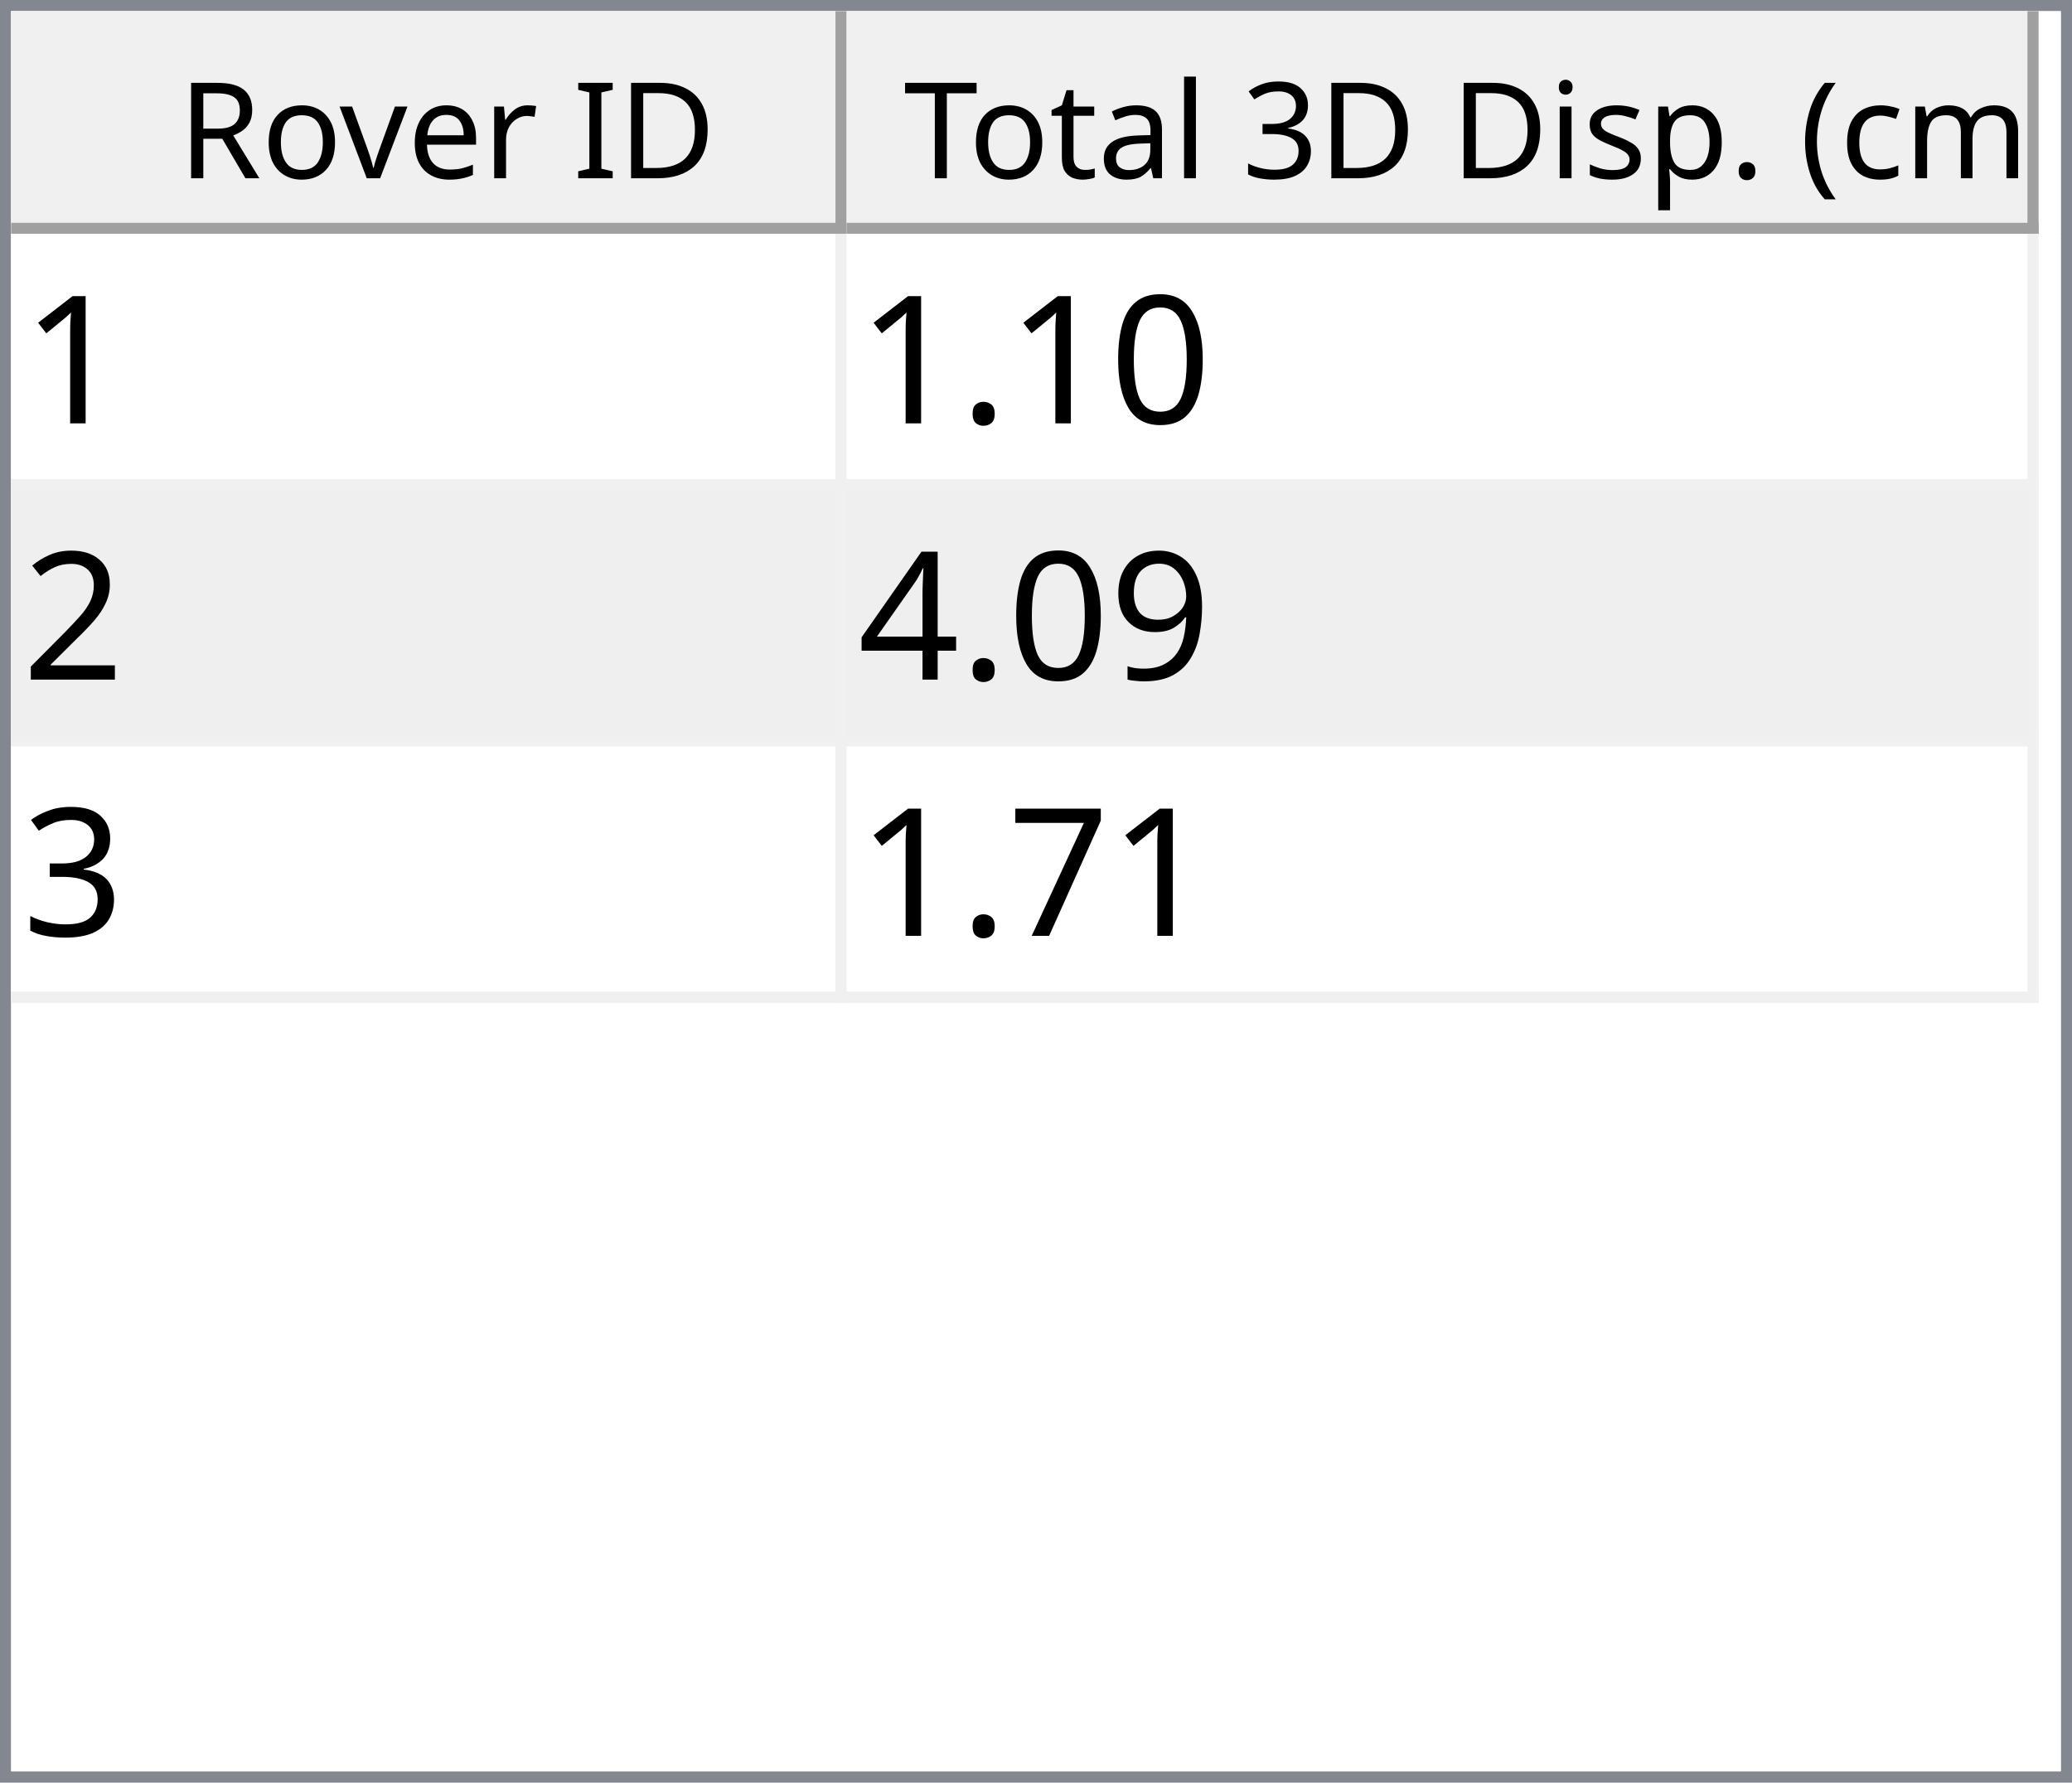
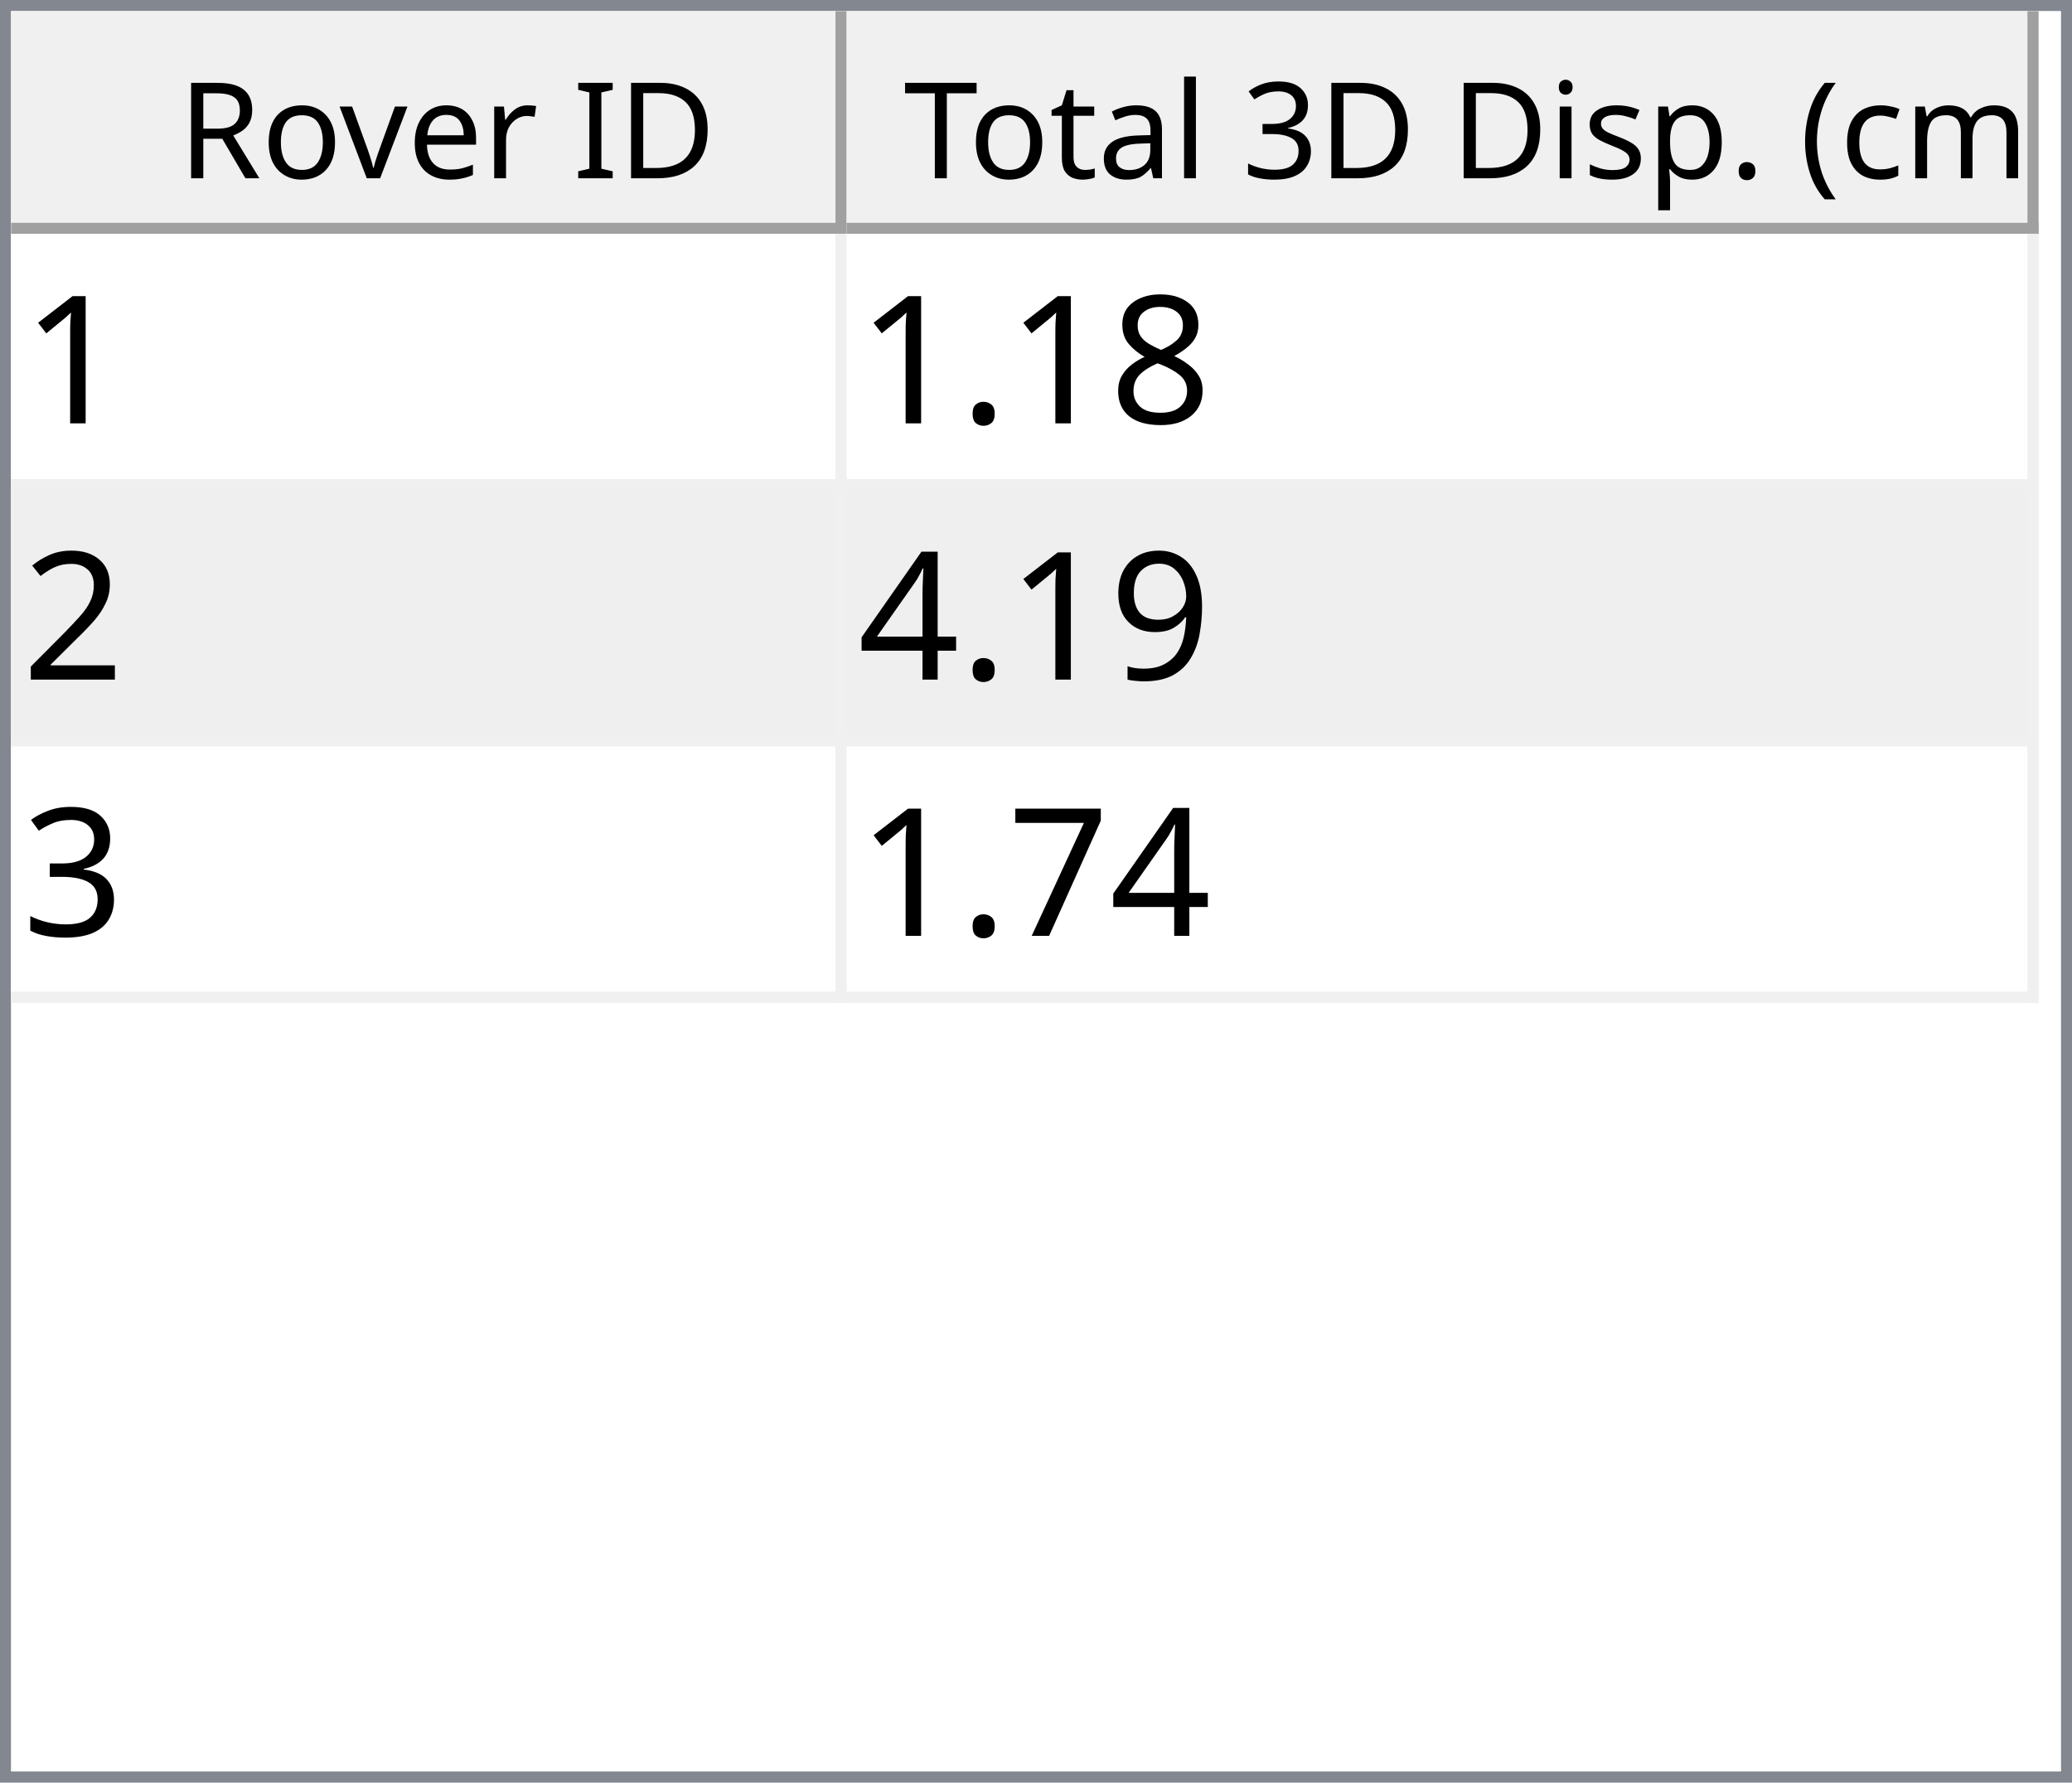
<svg xmlns="http://www.w3.org/2000/svg" style="fill-opacity:1; color-rendering:auto; color-interpolation:auto; text-rendering:auto; stroke:black; stroke-linecap:square; stroke-miterlimit:10; shape-rendering:auto; stroke-opacity:1; fill:black; stroke-dasharray:none; font-weight:normal; stroke-width:1; font-family:'Dialog'; font-style:normal; stroke-linejoin:miter; font-size:12px; stroke-dashoffset:0; image-rendering:auto;" width="186" height="160">
  <defs id="genericDefs" />
  <g>
    <defs id="defs1">
      <clipPath clipPathUnits="userSpaceOnUse" id="clipPath1">
        <path d="M0 0 L186 0 L186 160 L0 160 L0 0 Z" />
      </clipPath>
      <clipPath clipPathUnits="userSpaceOnUse" id="clipPath2">
        <path d="M0 0 L0 160 L186 160 L186 0 Z" />
      </clipPath>
      <clipPath clipPathUnits="userSpaceOnUse" id="clipPath3">
        <path d="M0 0 L0 20 L184 20 L184 0 Z" />
      </clipPath>
      <clipPath clipPathUnits="userSpaceOnUse" id="clipPath4">
        <path d="M0 0 L0 20 L75 20 L75 0 Z" />
      </clipPath>
      <clipPath clipPathUnits="userSpaceOnUse" id="clipPath5">
        <path d="M1 1 L1 19 L74 19 L74 1 Z" />
      </clipPath>
      <clipPath clipPathUnits="userSpaceOnUse" id="clipPath6">
        <path d="M0 0 L0 18 L73 18 L73 0 Z" />
      </clipPath>
      <clipPath clipPathUnits="userSpaceOnUse" id="clipPath7">
        <path d="M-0.5 -0.5 L-0.5 19.5 L74.5 19.5 L74.5 -0.5 Z" />
      </clipPath>
      <clipPath clipPathUnits="userSpaceOnUse" id="clipPath8">
        <path d="M0 0 L0 20 L107 20 L107 0 Z" />
      </clipPath>
      <clipPath clipPathUnits="userSpaceOnUse" id="clipPath9">
        <path d="M1 1 L1 19 L106 19 L106 1 Z" />
      </clipPath>
      <clipPath clipPathUnits="userSpaceOnUse" id="clipPath10">
        <path d="M0 0 L0 18 L105 18 L105 0 Z" />
      </clipPath>
      <clipPath clipPathUnits="userSpaceOnUse" id="clipPath11">
        <path d="M-0.5 -0.5 L-0.5 19.5 L106.5 19.5 L106.5 -0.5 Z" />
      </clipPath>
      <clipPath clipPathUnits="userSpaceOnUse" id="clipPath12">
        <path d="M0 0 L0 138 L184 138 L184 0 Z" />
      </clipPath>
      <clipPath clipPathUnits="userSpaceOnUse" id="clipPath13">
        <path d="M0 0 L0 69 L182 69 L182 0 Z" />
      </clipPath>
      <clipPath clipPathUnits="userSpaceOnUse" id="clipPath14">
        <path d="M-0.5 -0.5 L-0.5 68.5 L181.5 68.5 L181.5 -0.5 Z" />
      </clipPath>
      <clipPath clipPathUnits="userSpaceOnUse" id="clipPath15">
        <path d="M0 0 L0 22 L74 22 L74 0 Z" />
      </clipPath>
      <clipPath clipPathUnits="userSpaceOnUse" id="clipPath16">
        <path d="M0 0 L0 22 L106 22 L106 0 Z" />
      </clipPath>
      <font horiz-adv-x="64.551" id="font1">
        <font-face ascent="107.91" descent="25.098" units-per-em="100" style="font-style:normal; font-family:Segoe UI; font-weight:normal;" />
        <missing-glyph horiz-adv-x="64.551" d="M8.109 0 L8.109 68.266 L56.453 68.266 L56.453 0 L8.109 0 ZM15.328 7.234 L49.219 7.234 L49.219 61.031 L15.328 61.031 L15.328 7.234 Z" />
        <glyph unicode="D" horiz-adv-x="70.117" d="M9.188 0 L9.188 70.016 L28.516 70.016 Q65.531 70.016 65.531 35.891 Q65.531 19.672 55.25 9.836 Q44.969 0 27.734 0 L9.188 0 ZM17.391 62.594 L17.391 7.422 L27.828 7.422 Q41.609 7.422 49.273 14.797 Q56.938 22.172 56.938 35.688 Q56.938 62.594 28.328 62.594 L17.391 62.594 Z" />
        <glyph unicode="I" horiz-adv-x="26.611" d="M17.391 0 L9.188 0 L9.188 70.016 L17.391 70.016 L17.391 0 Z" />
        <glyph unicode=" " horiz-adv-x="27.393" d="" />
        <glyph unicode="r" horiz-adv-x="34.766" d="M34.188 41.891 Q32.078 43.5 28.125 43.5 Q23 43.5 19.555 38.672 Q16.109 33.844 16.109 25.484 L16.109 0 L8.109 0 L8.109 50 L16.109 50 L16.109 39.703 L16.312 39.703 Q18.016 44.969 21.531 47.922 Q25.047 50.875 29.391 50.875 Q32.516 50.875 34.188 50.203 L34.188 41.891 Z" />
        <glyph unicode="e" horiz-adv-x="52.295" d="M48.297 23 L12.984 23 Q13.188 14.656 17.484 10.109 Q21.781 5.562 29.297 5.562 Q37.75 5.562 44.828 11.141 L44.828 3.609 Q38.234 -1.172 27.391 -1.172 Q16.797 -1.172 10.742 5.641 Q4.688 12.453 4.688 24.812 Q4.688 36.469 11.305 43.82 Q17.922 51.172 27.734 51.172 Q37.547 51.172 42.922 44.828 Q48.297 38.484 48.297 27.203 L48.297 23 ZM40.094 29.781 Q40.047 36.719 36.75 40.578 Q33.453 44.438 27.594 44.438 Q21.922 44.438 17.969 40.383 Q14.016 36.328 13.094 29.781 L40.094 29.781 Z" />
        <glyph unicode="v" horiz-adv-x="47.9" d="M47.406 50 L27.484 0 L19.625 0 L0.688 50 L9.469 50 L22.172 13.672 Q23.578 9.672 23.922 6.688 L24.125 6.688 Q24.609 10.453 25.688 13.484 L38.969 50 L47.406 50 Z" />
        <glyph unicode="o" horiz-adv-x="58.594" d="M29 -1.172 Q17.922 -1.172 11.305 5.836 Q4.688 12.844 4.688 24.422 Q4.688 37.016 11.57 44.094 Q18.453 51.172 30.172 51.172 Q41.359 51.172 47.633 44.289 Q53.906 37.406 53.906 25.203 Q53.906 13.234 47.141 6.031 Q40.375 -1.172 29 -1.172 ZM29.594 44.438 Q21.875 44.438 17.383 39.188 Q12.891 33.938 12.891 24.703 Q12.891 15.828 17.43 10.695 Q21.969 5.562 29.594 5.562 Q37.359 5.562 41.531 10.594 Q45.703 15.625 45.703 24.906 Q45.703 34.281 41.531 39.359 Q37.359 44.438 29.594 44.438 Z" />
        <glyph unicode="R" horiz-adv-x="59.814" d="M59.375 0 L49.609 0 L37.891 19.625 Q36.281 22.359 34.766 24.289 Q33.25 26.219 31.664 27.438 Q30.078 28.656 28.25 29.219 Q26.422 29.781 24.125 29.781 L17.391 29.781 L17.391 0 L9.188 0 L9.188 70.016 L30.078 70.016 Q34.672 70.016 38.555 68.867 Q42.438 67.719 45.289 65.375 Q48.141 63.031 49.758 59.547 Q51.375 56.062 51.375 51.375 Q51.375 47.703 50.273 44.656 Q49.172 41.609 47.148 39.211 Q45.125 36.812 42.266 35.133 Q39.406 33.453 35.844 32.516 L35.844 32.328 Q37.594 31.547 38.891 30.547 Q40.188 29.547 41.359 28.18 Q42.531 26.812 43.68 25.078 Q44.828 23.344 46.234 21.047 L59.375 0 ZM17.391 62.594 L17.391 37.203 L28.516 37.203 Q31.594 37.203 34.203 38.133 Q36.812 39.062 38.719 40.797 Q40.625 42.531 41.703 45.047 Q42.781 47.562 42.781 50.688 Q42.781 56.297 39.141 59.445 Q35.5 62.594 28.609 62.594 L17.391 62.594 Z" />
        <glyph unicode=")" horiz-adv-x="30.176" d="M8.297 -15.922 L1.172 -15.922 Q16.406 2.344 16.406 26.812 Q16.406 51.469 1.078 70.016 L8.297 70.016 Q23.531 52.156 23.531 26.703 Q23.531 1.375 8.297 -15.922 Z" />
        <glyph unicode="m" horiz-adv-x="86.133" d="M79.109 0 L71.094 0 L71.094 28.719 Q71.094 37.016 68.531 40.727 Q65.969 44.438 59.906 44.438 Q54.781 44.438 51.195 39.75 Q47.609 35.062 47.609 28.516 L47.609 0 L39.594 0 L39.594 29.688 Q39.594 44.438 28.219 44.438 Q22.953 44.438 19.531 40.016 Q16.109 35.594 16.109 28.516 L16.109 0 L8.109 0 L8.109 50 L16.109 50 L16.109 42.094 L16.312 42.094 Q21.625 51.172 31.844 51.172 Q36.969 51.172 40.773 48.312 Q44.578 45.453 46 40.828 Q51.562 51.172 62.594 51.172 Q79.109 51.172 79.109 30.812 L79.109 0 Z" />
        <glyph unicode="c" horiz-adv-x="46.191" d="M42.188 2.297 Q36.422 -1.172 28.516 -1.172 Q17.828 -1.172 11.258 5.789 Q4.688 12.75 4.688 23.828 Q4.688 36.188 11.766 43.68 Q18.844 51.172 30.672 51.172 Q37.25 51.172 42.281 48.734 L42.281 40.531 Q36.719 44.438 30.375 44.438 Q22.703 44.438 17.797 38.945 Q12.891 33.453 12.891 24.516 Q12.891 15.719 17.508 10.641 Q22.125 5.562 29.891 5.562 Q36.422 5.562 42.188 9.906 L42.188 2.297 Z" />
        <glyph unicode="(" horiz-adv-x="30.176" d="M29.109 -15.922 L21.969 -15.922 Q6.844 1.375 6.844 26.703 Q6.844 52.156 21.969 70.016 L29.203 70.016 Q13.875 51.469 13.875 26.812 Q13.875 2.344 29.109 -15.922 Z" />
        <glyph unicode="." horiz-adv-x="21.68" d="M10.891 -1.078 Q8.641 -1.078 7.055 0.539 Q5.469 2.156 5.469 4.391 Q5.469 6.641 7.055 8.273 Q8.641 9.906 10.891 9.906 Q13.188 9.906 14.797 8.273 Q16.406 6.641 16.406 4.391 Q16.406 2.156 14.797 0.539 Q13.188 -1.078 10.891 -1.078 Z" />
        <glyph unicode="p" horiz-adv-x="58.789" d="M16.312 7.234 L16.109 7.234 L16.109 -23 L8.109 -23 L8.109 50 L16.109 50 L16.109 41.219 L16.312 41.219 Q22.219 51.172 33.594 51.172 Q43.266 51.172 48.688 44.461 Q54.109 37.75 54.109 26.469 Q54.109 13.922 48 6.375 Q41.891 -1.172 31.297 -1.172 Q21.578 -1.172 16.312 7.234 ZM16.109 27.391 L16.109 20.406 Q16.109 14.203 20.141 9.883 Q24.172 5.562 30.375 5.562 Q37.641 5.562 41.773 11.133 Q45.906 16.703 45.906 26.609 Q45.906 34.969 42.047 39.703 Q38.188 44.438 31.594 44.438 Q24.609 44.438 20.359 39.578 Q16.109 34.719 16.109 27.391 Z" />
        <glyph unicode="s" horiz-adv-x="42.432" d="M5.078 1.812 L5.078 10.406 Q11.625 5.562 19.484 5.562 Q30.031 5.562 30.031 12.594 Q30.031 14.594 29.125 15.992 Q28.219 17.391 26.68 18.461 Q25.141 19.531 23.07 20.383 Q21 21.234 18.609 22.172 Q15.281 23.484 12.766 24.828 Q10.25 26.172 8.57 27.859 Q6.891 29.547 6.031 31.695 Q5.172 33.844 5.172 36.719 Q5.172 40.234 6.789 42.945 Q8.406 45.656 11.086 47.484 Q13.766 49.312 17.211 50.242 Q20.656 51.172 24.312 51.172 Q30.812 51.172 35.938 48.922 L35.938 40.828 Q30.422 44.438 23.25 44.438 Q21 44.438 19.195 43.922 Q17.391 43.406 16.094 42.477 Q14.797 41.547 14.086 40.258 Q13.375 38.969 13.375 37.406 Q13.375 35.453 14.086 34.133 Q14.797 32.812 16.164 31.789 Q17.531 30.766 19.484 29.938 Q21.438 29.109 23.922 28.125 Q27.25 26.859 29.883 25.516 Q32.516 24.172 34.375 22.484 Q36.234 20.797 37.234 18.602 Q38.234 16.406 38.234 13.375 Q38.234 9.672 36.602 6.938 Q34.969 4.203 32.234 2.398 Q29.5 0.594 25.93 -0.289 Q22.359 -1.172 18.453 -1.172 Q10.75 -1.172 5.078 1.812 Z" />
        <glyph unicode="i" horiz-adv-x="24.219" d="M12.203 62.703 Q10.062 62.703 8.547 64.164 Q7.031 65.625 7.031 67.875 Q7.031 70.125 8.547 71.609 Q10.062 73.094 12.203 73.094 Q14.406 73.094 15.945 71.609 Q17.484 70.125 17.484 67.875 Q17.484 65.719 15.945 64.211 Q14.406 62.703 12.203 62.703 ZM16.109 0 L8.109 0 L8.109 50 L16.109 50 L16.109 0 Z" />
        <glyph unicode="3" horiz-adv-x="53.906" d="M46.531 19.828 Q46.531 15.094 44.75 11.211 Q42.969 7.328 39.719 4.57 Q36.469 1.812 31.93 0.297 Q27.391 -1.219 21.922 -1.219 Q11.922 -1.219 6 2.594 L6 11.188 Q13.094 5.609 22.219 5.609 Q25.875 5.609 28.828 6.539 Q31.781 7.469 33.906 9.227 Q36.031 10.984 37.18 13.477 Q38.328 15.969 38.328 19.094 Q38.328 32.812 18.797 32.812 L12.984 32.812 L12.984 39.594 L18.5 39.594 Q35.797 39.594 35.797 52.484 Q35.797 64.406 22.609 64.406 Q15.188 64.406 8.688 59.422 L8.688 67.188 Q15.375 71.188 24.609 71.188 Q29 71.188 32.57 69.969 Q36.141 68.75 38.68 66.555 Q41.219 64.359 42.609 61.281 Q44 58.203 44 54.5 Q44 40.672 30.031 36.719 L30.031 36.531 Q33.594 36.141 36.625 34.797 Q39.656 33.453 41.852 31.305 Q44.047 29.156 45.289 26.25 Q46.531 23.344 46.531 19.828 Z" />
        <glyph unicode="l" horiz-adv-x="24.219" d="M16.109 0 L8.109 0 L8.109 74.031 L16.109 74.031 L16.109 0 Z" />
        <glyph unicode="a" horiz-adv-x="50.879" d="M43.891 0 L35.891 0 L35.891 7.812 L35.688 7.812 Q30.469 -1.172 20.312 -1.172 Q12.844 -1.172 8.617 2.781 Q4.391 6.734 4.391 13.281 Q4.391 27.297 20.906 29.594 L35.891 31.688 Q35.891 44.438 25.594 44.438 Q16.547 44.438 9.281 38.281 L9.281 46.484 Q16.656 51.172 26.266 51.172 Q43.891 51.172 43.891 32.516 L43.891 0 ZM35.891 25.297 L23.828 23.641 Q18.266 22.859 15.43 20.875 Q12.594 18.891 12.594 13.875 Q12.594 10.203 15.211 7.883 Q17.828 5.562 22.172 5.562 Q28.125 5.562 32.008 9.742 Q35.891 13.922 35.891 20.312 L35.891 25.297 Z" />
        <glyph unicode="t" horiz-adv-x="33.887" d="M31.297 0.484 Q28.469 -1.078 23.828 -1.078 Q10.688 -1.078 10.688 13.578 L10.688 43.172 L2.094 43.172 L2.094 50 L10.688 50 L10.688 62.203 L18.703 64.797 L18.703 50 L31.297 50 L31.297 43.172 L18.703 43.172 L18.703 14.984 Q18.703 9.969 20.414 7.82 Q22.125 5.672 26.078 5.672 Q29.109 5.672 31.297 7.328 L31.297 0.484 Z" />
        <glyph unicode="T" horiz-adv-x="52.393" d="M50.594 62.594 L30.375 62.594 L30.375 0 L22.172 0 L22.172 62.594 L2 62.594 L2 70.016 L50.594 70.016 L50.594 62.594 Z" />
      </font>
      <font horiz-adv-x="75.0" id="font2">
        <font-face ascent="100.537" descent="21.973" units-per-em="100" style="font-style:normal; font-family:sans-serif; font-weight:normal;" />
        <missing-glyph horiz-adv-x="75.0" d="M12.5 0 L12.5 62.5 L62.5 62.5 L62.5 0 L12.5 0 ZM14.062 1.562 L60.938 1.562 L60.938 60.938 L14.062 60.938 L14.062 1.562 Z" />
        <glyph unicode="1" horiz-adv-x="55.615" d="M37.25 0 L28.469 0 L28.469 56 Q25.297 52.984 20.141 49.953 Q14.984 46.922 10.891 45.406 L10.891 53.906 Q18.266 57.375 23.781 62.305 Q29.297 67.234 31.594 71.875 L37.25 71.875 L37.25 0 Z" />
-         <glyph unicode="0" horiz-adv-x="55.615" d="M4.156 35.297 Q4.156 48 6.766 55.742 Q9.375 63.484 14.523 67.68 Q19.672 71.875 27.484 71.875 Q33.25 71.875 37.594 69.555 Q41.938 67.234 44.773 62.867 Q47.609 58.5 49.219 52.227 Q50.828 45.953 50.828 35.297 Q50.828 22.703 48.242 14.969 Q45.656 7.234 40.508 3.008 Q35.359 -1.219 27.484 -1.219 Q17.141 -1.219 11.234 6.203 Q4.156 15.141 4.156 35.297 ZM13.188 35.297 Q13.188 17.672 17.312 11.836 Q21.438 6 27.484 6 Q33.547 6 37.672 11.859 Q41.797 17.719 41.797 35.297 Q41.797 52.984 37.672 58.789 Q33.547 64.594 27.391 64.594 Q21.344 64.594 17.719 59.469 Q13.188 52.938 13.188 35.297 Z" />
+         <glyph unicode="8" horiz-adv-x="55.615" d="M17.672 38.812 Q12.203 40.828 9.57 44.539 Q6.938 48.25 6.938 53.422 Q6.938 61.234 12.555 66.555 Q18.172 71.875 27.484 71.875 Q36.859 71.875 42.578 66.43 Q48.297 60.984 48.297 53.172 Q48.297 48.188 45.68 44.508 Q43.062 40.828 37.75 38.812 Q44.344 36.672 47.781 31.883 Q51.219 27.094 51.219 20.453 Q51.219 11.281 44.727 5.031 Q38.234 -1.219 27.641 -1.219 Q17.047 -1.219 10.547 5.055 Q4.047 11.328 4.047 20.703 Q4.047 27.688 7.594 32.398 Q11.141 37.109 17.672 38.812 ZM15.922 53.719 Q15.922 48.641 19.195 45.414 Q22.469 42.188 27.688 42.188 Q32.766 42.188 36.016 45.383 Q39.266 48.578 39.266 53.219 Q39.266 58.062 35.914 61.359 Q32.562 64.656 27.594 64.656 Q22.562 64.656 19.242 61.43 Q15.922 58.203 15.922 53.719 ZM13.094 20.656 Q13.094 16.891 14.875 13.375 Q16.656 9.859 20.172 7.93 Q23.688 6 27.734 6 Q34.031 6 38.133 10.055 Q42.234 14.109 42.234 20.359 Q42.234 26.703 38.016 30.859 Q33.797 35.016 27.438 35.016 Q21.234 35.016 17.164 30.914 Q13.094 26.812 13.094 20.656 Z" />
        <glyph unicode="." horiz-adv-x="27.783" d="M9.078 0 L9.078 10.016 L19.094 10.016 L19.094 0 L9.078 0 Z" />
        <glyph unicode="2" horiz-adv-x="55.615" d="M50.344 8.453 L50.344 0 L3.031 0 Q2.938 3.172 4.047 6.109 Q5.859 10.938 9.836 15.625 Q13.812 20.312 21.344 26.469 Q33.016 36.031 37.117 41.625 Q41.219 47.219 41.219 52.203 Q41.219 57.422 37.477 61.008 Q33.734 64.594 27.734 64.594 Q21.391 64.594 17.578 60.789 Q13.766 56.984 13.719 50.25 L4.688 51.172 Q5.609 61.281 11.664 66.578 Q17.719 71.875 27.938 71.875 Q38.234 71.875 44.242 66.164 Q50.25 60.453 50.25 52 Q50.25 47.703 48.492 43.555 Q46.734 39.406 42.656 34.812 Q38.578 30.219 29.109 22.219 Q21.188 15.578 18.945 13.211 Q16.703 10.844 15.234 8.453 L50.344 8.453 Z" />
        <glyph unicode="9" horiz-adv-x="55.615" d="M5.469 16.547 L13.922 17.328 Q14.984 11.375 18.016 8.688 Q21.047 6 25.781 6 Q29.828 6 32.883 7.859 Q35.938 9.719 37.891 12.82 Q39.844 15.922 41.164 21.195 Q42.484 26.469 42.484 31.938 Q42.484 32.516 42.438 33.688 Q39.797 29.5 35.234 26.883 Q30.672 24.266 25.344 24.266 Q16.453 24.266 10.305 30.711 Q4.156 37.156 4.156 47.703 Q4.156 58.594 10.578 65.234 Q17 71.875 26.656 71.875 Q33.641 71.875 39.43 68.117 Q45.219 64.359 48.219 57.398 Q51.219 50.438 51.219 37.25 Q51.219 23.531 48.242 15.406 Q45.266 7.281 39.383 3.031 Q33.5 -1.219 25.594 -1.219 Q17.188 -1.219 11.867 3.445 Q6.547 8.109 5.469 16.547 ZM41.453 48.141 Q41.453 55.719 37.43 60.156 Q33.406 64.594 27.734 64.594 Q21.875 64.594 17.531 59.812 Q13.188 55.031 13.188 47.406 Q13.188 40.578 17.312 36.305 Q21.438 32.031 27.484 32.031 Q33.594 32.031 37.523 36.305 Q41.453 40.578 41.453 48.141 Z" />
        <glyph unicode="4" horiz-adv-x="55.615" d="M32.328 0 L32.328 17.141 L1.266 17.141 L1.266 25.203 L33.938 71.578 L41.109 71.578 L41.109 25.203 L50.781 25.203 L50.781 17.141 L41.109 17.141 L41.109 0 L32.328 0 ZM32.328 25.203 L32.328 57.469 L9.906 25.203 L32.328 25.203 Z" />
        <glyph unicode="3" horiz-adv-x="55.615" d="M4.203 18.891 L12.984 20.062 Q14.5 12.594 18.141 9.297 Q21.781 6 27 6 Q33.203 6 37.477 10.297 Q41.75 14.594 41.75 20.953 Q41.75 27 37.797 30.93 Q33.844 34.859 27.734 34.859 Q25.25 34.859 21.531 33.891 L22.516 41.609 Q23.391 41.5 23.922 41.5 Q29.547 41.5 34.039 44.43 Q38.531 47.359 38.531 53.469 Q38.531 58.297 35.258 61.477 Q31.984 64.656 26.812 64.656 Q21.688 64.656 18.266 61.43 Q14.844 58.203 13.875 51.766 L5.078 53.328 Q6.688 62.156 12.398 67.016 Q18.109 71.875 26.609 71.875 Q32.469 71.875 37.398 69.359 Q42.328 66.844 44.945 62.5 Q47.562 58.156 47.562 53.266 Q47.562 48.641 45.07 44.828 Q42.578 41.016 37.703 38.766 Q44.047 37.312 47.562 32.695 Q51.078 28.078 51.078 21.141 Q51.078 11.766 44.242 5.25 Q37.406 -1.266 26.953 -1.266 Q17.531 -1.266 11.305 4.352 Q5.078 9.969 4.203 18.891 Z" />
        <glyph unicode="7" horiz-adv-x="55.615" d="M4.734 62.203 L4.734 70.656 L51.078 70.656 L51.078 63.812 Q44.234 56.547 37.523 44.484 Q30.812 32.422 27.156 19.672 Q24.516 10.688 23.781 0 L14.75 0 Q14.891 8.453 18.062 20.414 Q21.234 32.375 27.172 43.484 Q33.109 54.594 39.797 62.203 L4.734 62.203 Z" />
      </font>
    </defs>
    <g style="fill:white; stroke:white;">
      <rect x="0" y="0" width="186" style="clip-path:url(#clipPath1); stroke:none;" height="160" />
    </g>
    <g style="fill:white; text-rendering:optimizeSpeed; color-rendering:optimizeSpeed; image-rendering:optimizeSpeed; shape-rendering:crispEdges; stroke:white; color-interpolation:sRGB;">
      <rect x="0" width="186" height="160" y="0" style="stroke:none;" />
      <path style="stroke:none;" d="M0 160 L186 160 L186 0 L0 0 Z" />
    </g>
    <g style="fill:rgb(240,240,240); font-family:'Segoe UI'; stroke:rgb(240,240,240);">
      <rect x="0" y="0" width="186" style="clip-path:url(#clipPath2); stroke:none;" height="160" />
    </g>
    <g style="fill:rgb(130,135,144); font-family:'Segoe UI'; stroke:rgb(130,135,144);">
      <path d="M0 0 L186 0 L186 160 L0 160 L0 0 ZM1 1 L185 1 L185 159 L1 159 L1 1 Z" style="fill-rule:evenodd; clip-path:url(#clipPath2); stroke:none;" />
    </g>
    <g style="fill:white; font-family:'Segoe UI'; stroke:white;" transform="translate(1,1)">
      <rect x="0" y="0" width="184" style="clip-path:url(#clipPath3); stroke:none;" height="20" />
    </g>
    <g style="fill:rgb(240,240,240); font-family:'Segoe UI'; stroke:rgb(240,240,240);" transform="translate(1,1)">
      <rect x="0" y="0" width="75" style="clip-path:url(#clipPath4); stroke:none;" height="20" />
    </g>
    <g style="font-family:'Segoe UI';" transform="translate(2,2)">
      <text x="14" xml:space="preserve" y="14" style="clip-path:url(#clipPath6); stroke:none;">Rover ID</text>
    </g>
    <g style="fill:rgb(160,160,160); font-family:'Segoe UI'; stroke:rgb(160,160,160); stroke-linejoin:bevel;" transform="translate(1.5,1.5)">
      <line x1="74" x2="74" y1="0" style="fill:none; clip-path:url(#clipPath7);" y2="19" />
    </g>
    <g style="fill:rgb(160,160,160); font-family:'Segoe UI'; stroke:rgb(160,160,160); stroke-linejoin:bevel;" transform="matrix(1,0,0,1,1,1) translate(0.5,0.5)">
      <line x1="0" x2="74" y1="19" style="fill:none; clip-path:url(#clipPath7);" y2="19" />
    </g>
    <g style="fill:rgb(240,240,240); font-family:'Segoe UI'; stroke:rgb(240,240,240);" transform="translate(76,1)">
      <rect x="0" y="0" width="107" style="clip-path:url(#clipPath8); stroke:none;" height="20" />
    </g>
    <g style="font-family:'Segoe UI';" transform="translate(77,2)">
      <text x="1" xml:space="preserve" y="14" style="clip-path:url(#clipPath10); stroke:none;"> Total 3D Disp. (cm)</text>
    </g>
    <g style="fill:rgb(160,160,160); font-family:'Segoe UI'; stroke:rgb(160,160,160); stroke-linejoin:bevel;" transform="translate(76.5,1.5)">
      <line x1="106" x2="106" y1="0" style="fill:none; clip-path:url(#clipPath11);" y2="19" />
    </g>
    <g style="fill:rgb(160,160,160); font-family:'Segoe UI'; stroke:rgb(160,160,160); stroke-linejoin:bevel;" transform="matrix(1,0,0,1,76,1) translate(0.5,0.5)">
      <line x1="0" x2="106" y1="19" style="fill:none; clip-path:url(#clipPath11);" y2="19" />
    </g>
    <g style="fill:white; font-family:'Segoe UI'; stroke:white;" transform="translate(1,21)">
      <rect x="0" y="0" width="184" style="clip-path:url(#clipPath12); stroke:none;" height="138" />
    </g>
    <g style="fill:rgb(240,240,240); font-size:16px; font-family:sans-serif; stroke:rgb(240,240,240);" transform="translate(1,21)">
      <rect x="0" y="0" width="182" style="clip-path:url(#clipPath13); stroke:none;" height="69" />
      <line transform="translate(0.5,0.5)" x1="0" x2="181" y1="22" style="clip-path:url(#clipPath14); fill:none; stroke-linejoin:bevel;" y2="22" />
    </g>
    <g transform="matrix(1,0,0,1,1,21) translate(0.5,0.5)" style="fill:rgb(240,240,240); font-size:16px; font-family:sans-serif; stroke:rgb(240,240,240); stroke-linejoin:bevel;">
      <line x1="0" x2="181" y1="45" style="fill:none; clip-path:url(#clipPath14);" y2="45" />
    </g>
    <g transform="matrix(1,0,0,1,1,21) translate(0.5,0.5)" style="fill:rgb(240,240,240); font-size:16px; font-family:sans-serif; stroke:rgb(240,240,240); stroke-linejoin:bevel;">
      <line x1="0" x2="181" y1="68" style="fill:none; clip-path:url(#clipPath14);" y2="68" />
    </g>
    <g transform="matrix(1,0,0,1,1,21) translate(0.5,0.5)" style="fill:rgb(240,240,240); font-size:16px; font-family:sans-serif; stroke:rgb(240,240,240); stroke-linejoin:bevel;">
      <line x1="74" x2="74" y1="0" style="fill:none; clip-path:url(#clipPath14);" y2="68" />
    </g>
    <g transform="matrix(1,0,0,1,1,21) translate(0.5,0.5)" style="fill:rgb(240,240,240); font-size:16px; font-family:sans-serif; stroke:rgb(240,240,240); stroke-linejoin:bevel;">
      <line x1="181" x2="181" y1="0" style="fill:none; clip-path:url(#clipPath14);" y2="68" />
    </g>
    <g style="fill:white; font-size:16px; font-family:sans-serif; stroke:white;" transform="matrix(1,0,0,1,1,21)">
      <rect x="0" y="0" width="74" style="clip-path:url(#clipPath15); stroke:none;" height="22" />
      <text x="1" y="17" style="fill:black; clip-path:url(#clipPath15); stroke:none;" xml:space="preserve">1</text>
    </g>
    <g style="fill:white; font-size:16px; font-family:sans-serif; stroke:white;" transform="matrix(1,0,0,1,1,21) translate(75,0)">
      <rect x="0" y="0" width="106" style="clip-path:url(#clipPath16); stroke:none;" height="22" />
-       <text x="1" y="17" style="fill:black; clip-path:url(#clipPath16); stroke:none;" xml:space="preserve">1.10</text>
+       <text x="1" y="17" style="fill:black; clip-path:url(#clipPath16); stroke:none;" xml:space="preserve">1.18</text>
    </g>
    <g style="fill:rgb(239,239,239); font-size:16px; font-family:sans-serif; stroke:rgb(239,239,239);" transform="matrix(1,0,0,1,1,21) translate(0,23)">
      <rect x="0" y="0" width="74" style="clip-path:url(#clipPath15); stroke:none;" height="22" />
      <text x="1" y="17" style="fill:black; clip-path:url(#clipPath15); stroke:none;" xml:space="preserve">2</text>
    </g>
    <g style="fill:rgb(239,239,239); font-size:16px; font-family:sans-serif; stroke:rgb(239,239,239);" transform="matrix(1,0,0,1,1,21) translate(75,23)">
      <rect x="0" y="0" width="106" style="clip-path:url(#clipPath16); stroke:none;" height="22" />
-       <text x="1" y="17" style="fill:black; clip-path:url(#clipPath16); stroke:none;" xml:space="preserve">4.09</text>
+       <text x="1" y="17" style="fill:black; clip-path:url(#clipPath16); stroke:none;" xml:space="preserve">4.19</text>
    </g>
    <g style="fill:white; font-size:16px; font-family:sans-serif; stroke:white;" transform="matrix(1,0,0,1,1,21) translate(0,46)">
      <rect x="0" y="0" width="74" style="clip-path:url(#clipPath15); stroke:none;" height="22" />
      <text x="1" y="17" style="fill:black; clip-path:url(#clipPath15); stroke:none;" xml:space="preserve">3</text>
    </g>
    <g style="fill:white; font-size:16px; font-family:sans-serif; stroke:white;" transform="matrix(1,0,0,1,1,21) translate(75,46)">
      <rect x="0" y="0" width="106" style="clip-path:url(#clipPath16); stroke:none;" height="22" />
-       <text x="1" y="17" style="fill:black; clip-path:url(#clipPath16); stroke:none;" xml:space="preserve">1.71</text>
+       <text x="1" y="17" style="fill:black; clip-path:url(#clipPath16); stroke:none;" xml:space="preserve">1.74</text>
    </g>
  </g>
</svg>
